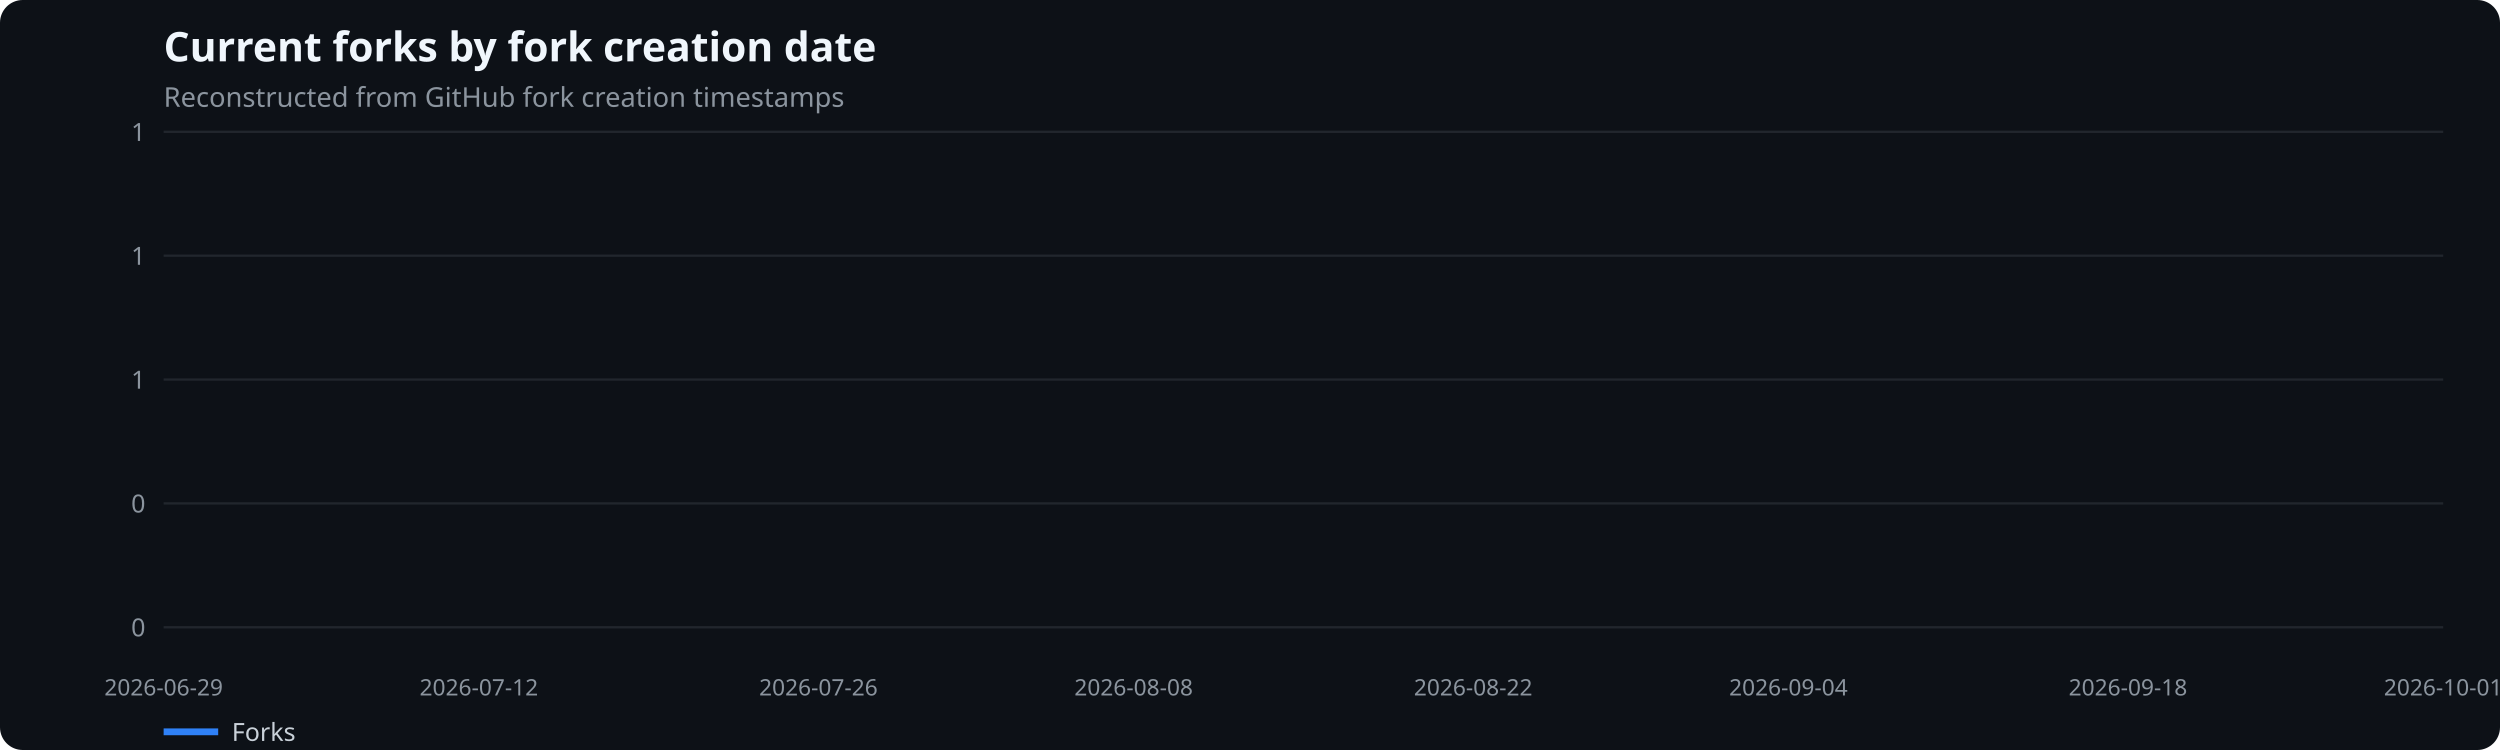
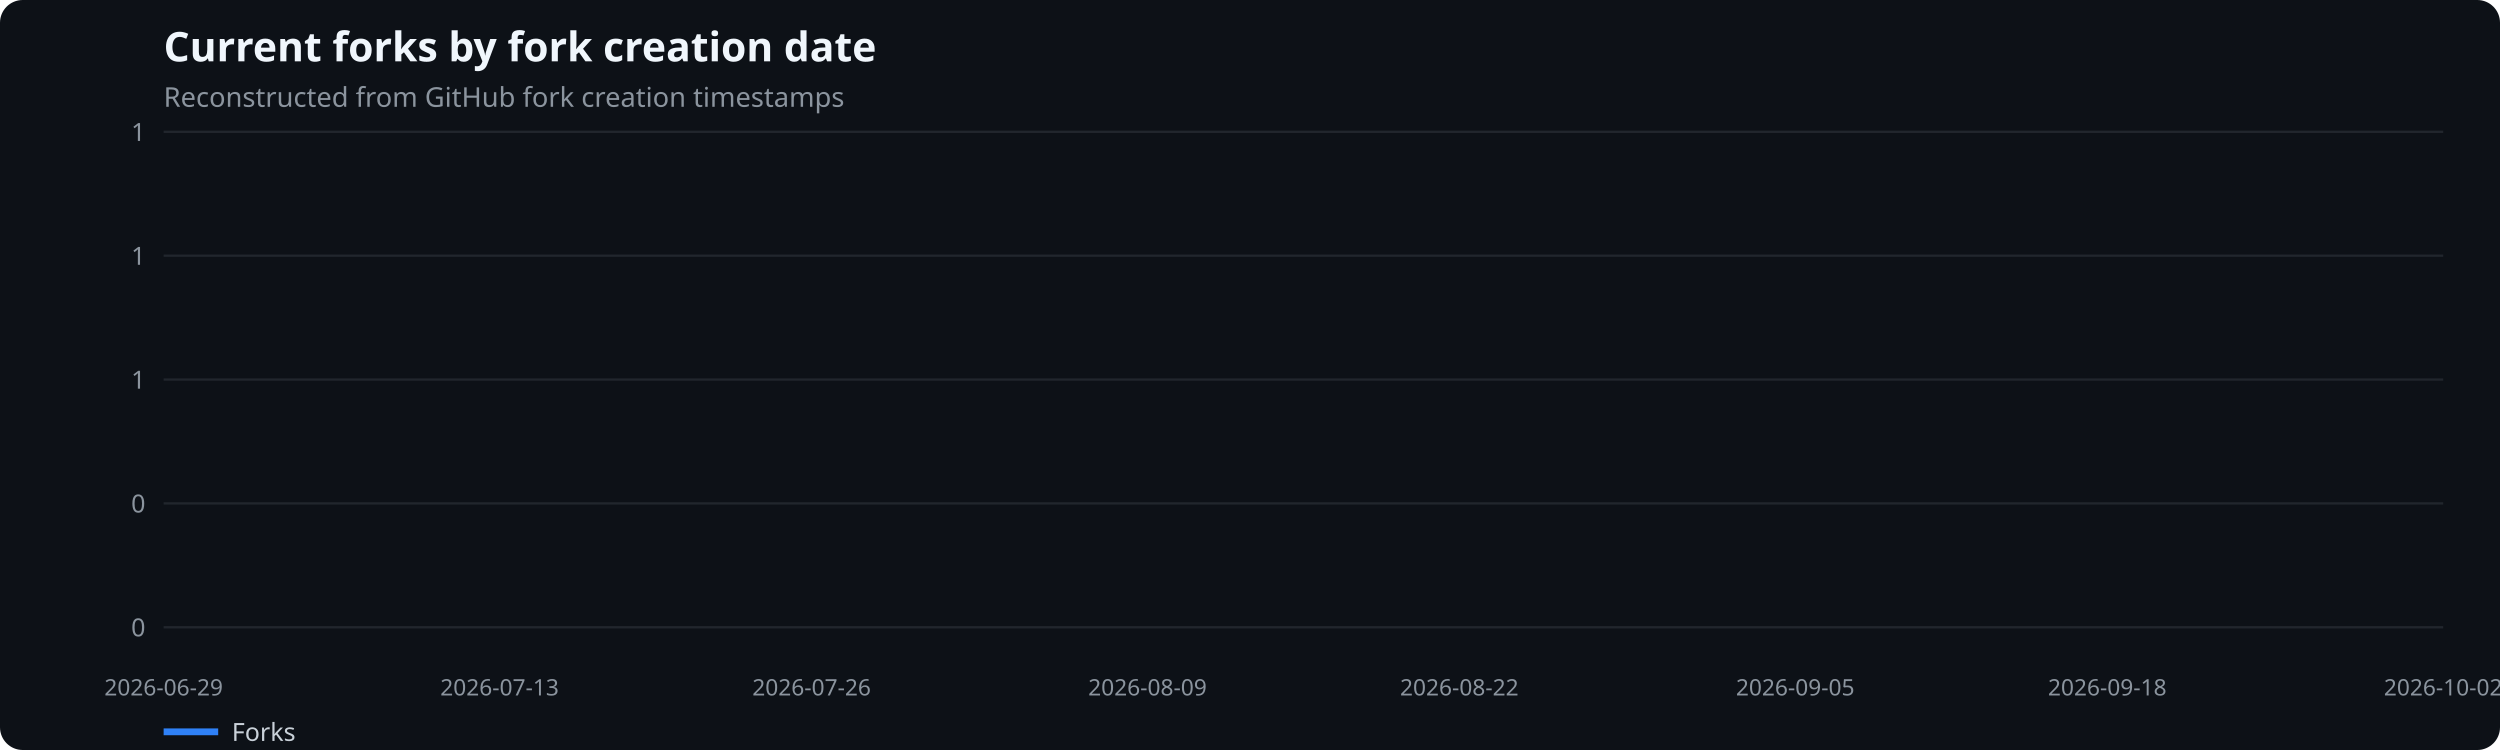
<svg xmlns="http://www.w3.org/2000/svg" width="1100" height="330" viewBox="0 0 1100 330" role="img" aria-label="Current forks by fork creation date">
  <rect width="100%" height="100%" fill="#0d1117" rx="10" />
  <text x="72" y="27" fill="#f0f6fc" font-family="system-ui,sans-serif" font-size="18" font-weight="600">Current forks by fork creation date</text>
  <text x="72" y="47" fill="#8b949e" font-family="system-ui,sans-serif" font-size="12">Reconstructed from GitHub fork creation timestamps</text>
  <line x1="72" x2="1075" y1="276.0" y2="276.0" stroke="#21262d" />
  <text x="64" y="280.0" text-anchor="end" fill="#8b949e" font-family="system-ui,sans-serif" font-size="11">0</text>
  <line x1="72" x2="1075" y1="221.5" y2="221.5" stroke="#21262d" />
  <text x="64" y="225.5" text-anchor="end" fill="#8b949e" font-family="system-ui,sans-serif" font-size="11">0</text>
  <line x1="72" x2="1075" y1="167.0" y2="167.0" stroke="#21262d" />
  <text x="64" y="171.0" text-anchor="end" fill="#8b949e" font-family="system-ui,sans-serif" font-size="11">1</text>
  <line x1="72" x2="1075" y1="112.5" y2="112.5" stroke="#21262d" />
  <text x="64" y="116.5" text-anchor="end" fill="#8b949e" font-family="system-ui,sans-serif" font-size="11">1</text>
  <line x1="72" x2="1075" y1="58.0" y2="58.0" stroke="#21262d" />
  <text x="64" y="62.0" text-anchor="end" fill="#8b949e" font-family="system-ui,sans-serif" font-size="11">1</text>
  <text x="72.0" y="306" text-anchor="middle" fill="#8b949e" font-family="system-ui,sans-serif" font-size="10">2026-06-29</text>
-   <text x="210.7" y="306" text-anchor="middle" fill="#8b949e" font-family="system-ui,sans-serif" font-size="10">2026-07-12</text>
-   <text x="360.1" y="306" text-anchor="middle" fill="#8b949e" font-family="system-ui,sans-serif" font-size="10">2026-07-26</text>
-   <text x="498.8" y="306" text-anchor="middle" fill="#8b949e" font-family="system-ui,sans-serif" font-size="10">2026-08-08</text>
-   <text x="648.2" y="306" text-anchor="middle" fill="#8b949e" font-family="system-ui,sans-serif" font-size="10">2026-08-22</text>
-   <text x="786.9" y="306" text-anchor="middle" fill="#8b949e" font-family="system-ui,sans-serif" font-size="10">2026-09-04</text>
-   <text x="936.3" y="306" text-anchor="middle" fill="#8b949e" font-family="system-ui,sans-serif" font-size="10">2026-09-18</text>
-   <text x="1075.0" y="306" text-anchor="middle" fill="#8b949e" font-family="system-ui,sans-serif" font-size="10">2026-10-01</text>
+   <text x="219.8" y="306" text-anchor="middle" fill="#8b949e" font-family="system-ui,sans-serif" font-size="10">2026-07-13</text>
+   <text x="357.1" y="306" text-anchor="middle" fill="#8b949e" font-family="system-ui,sans-serif" font-size="10">2026-07-26</text>
+   <text x="504.9" y="306" text-anchor="middle" fill="#8b949e" font-family="system-ui,sans-serif" font-size="10">2026-08-09</text>
+   <text x="642.1" y="306" text-anchor="middle" fill="#8b949e" font-family="system-ui,sans-serif" font-size="10">2026-08-22</text>
+   <text x="789.9" y="306" text-anchor="middle" fill="#8b949e" font-family="system-ui,sans-serif" font-size="10">2026-09-05</text>
+   <text x="927.2" y="306" text-anchor="middle" fill="#8b949e" font-family="system-ui,sans-serif" font-size="10">2026-09-18</text>
+   <text x="1075.0" y="306" text-anchor="middle" fill="#8b949e" font-family="system-ui,sans-serif" font-size="10">2026-10-02</text>
  <line x1="72" x2="96" y1="322" y2="322" stroke="#2f81f7" stroke-width="3" />
  <text x="102" y="326" fill="#c9d1d9" font-family="system-ui,sans-serif" font-size="11">Forks</text>
</svg>
